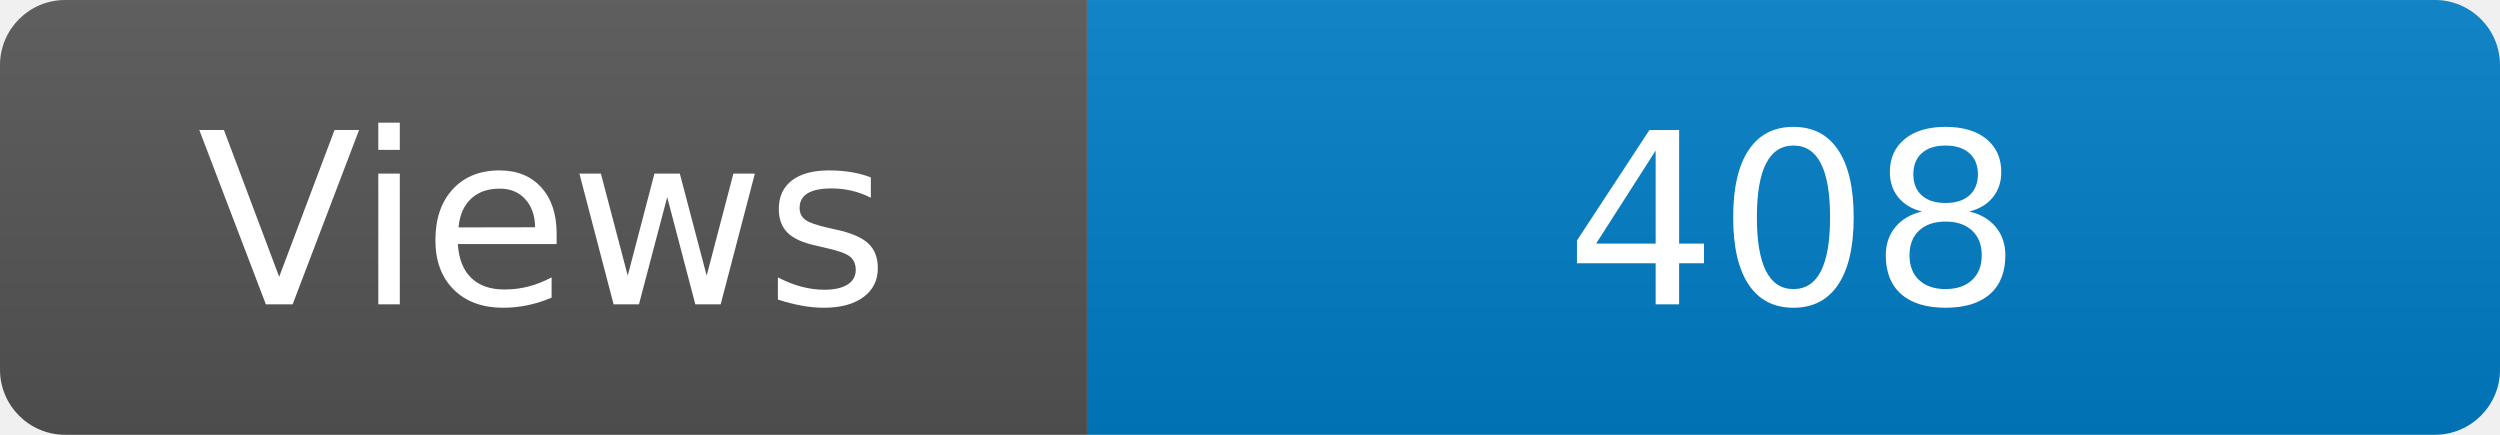
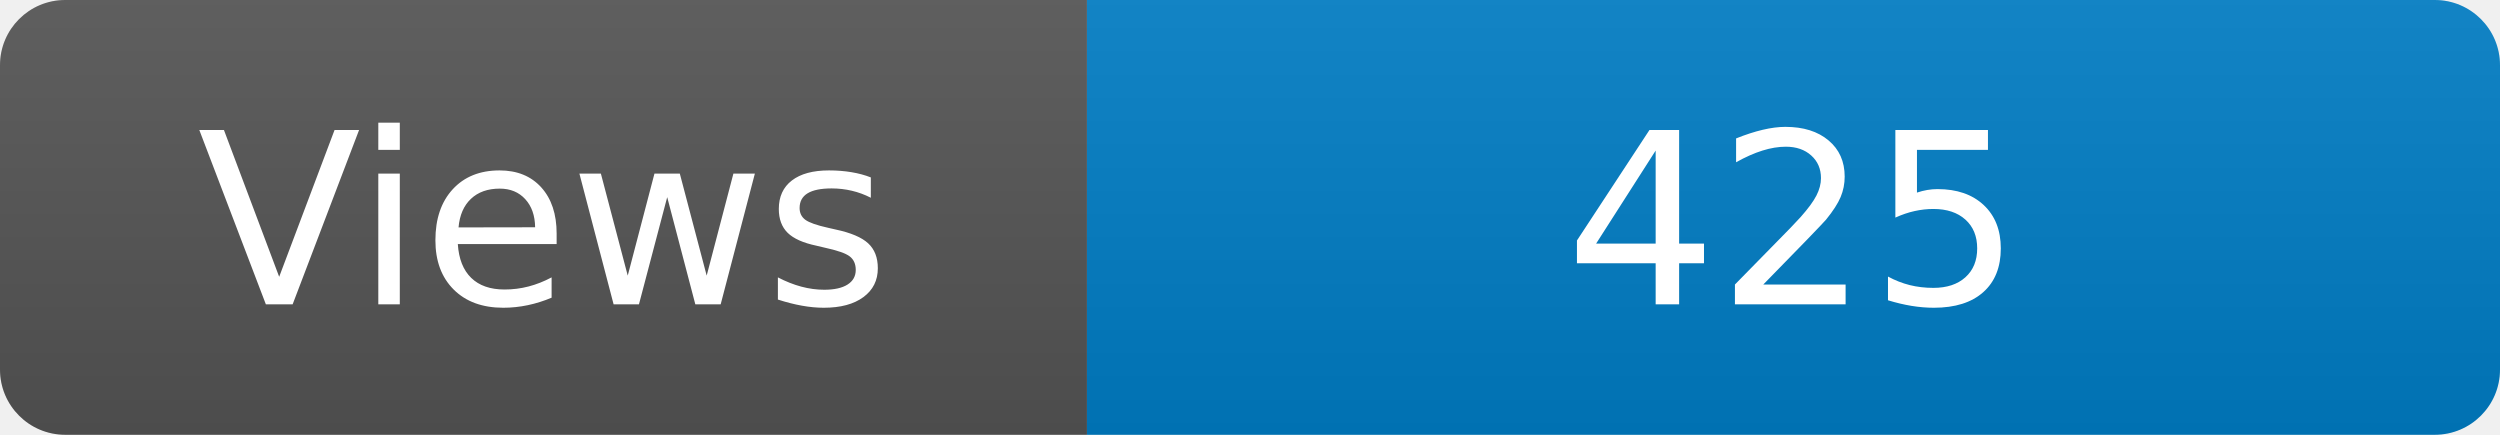
<svg xmlns="http://www.w3.org/2000/svg" width="115" height="20" role="img" aria-label="Maintained?: yes">
  <linearGradient id="s" x2="0" y2="100%">
    <stop offset="0" stop-color="#bbb" stop-opacity=".1" />
    <stop offset="1" stop-opacity=".1" />
  </linearGradient>
  <clipPath id="r">
    <rect width="115" height="20" rx="3" fill="#fff" />
  </clipPath>
  <g clip-path="url(#r)">
    <rect width="50" height="20" fill="#555" />
    <rect x="50" width="160" height="20" fill="#007ec6" />
    <rect width="115" height="20" fill="url(#s)" />
  </g>
  <g fill="#fff" text-anchor="middle" font-family="Verdana,Geneva,DejaVu Sans,sans-serif" font-size="110">
    <text x="250" y="140" transform="scale(.1)" fill="#fff">Views</text>
-     <text x="825" y="140" transform="scale(.1)" fill="#fff">408</text>
+     <text x="825" y="140" transform="scale(.1)" fill="#fff">425</text>
  </g>
</svg>
